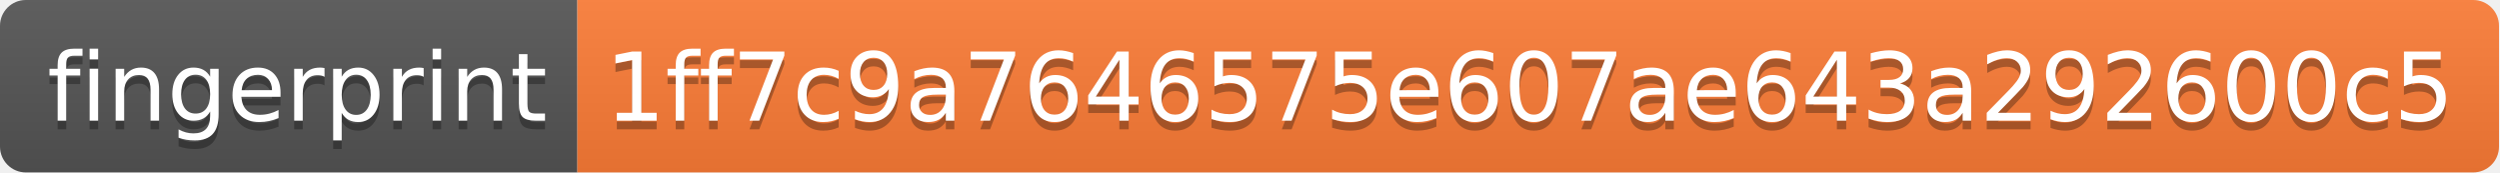
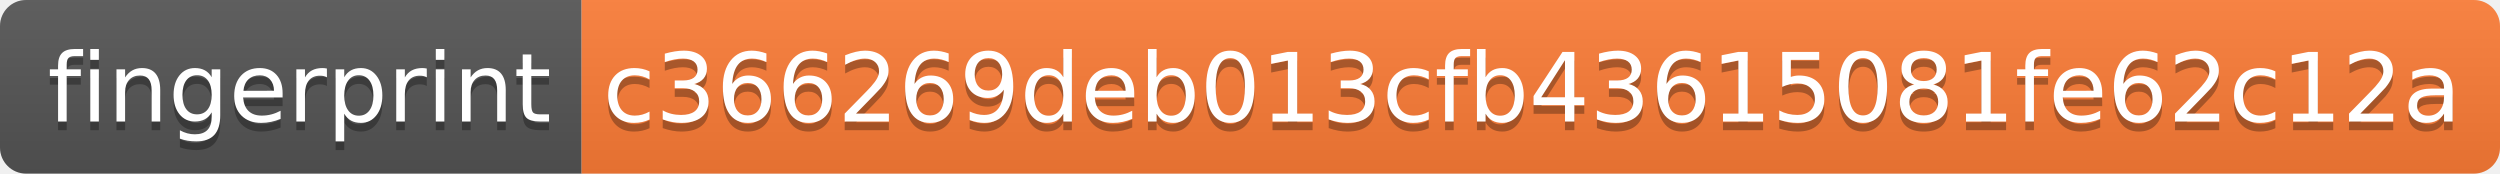
- <svg xmlns="http://www.w3.org/2000/svg" width="290" height="20" role="img" aria-label="fingerprint: 1ff7c9a7646575e607ae643a292600c5">
+ <svg xmlns="http://www.w3.org/2000/svg" width="288" height="20" role="img" aria-label="fingerprint: c366269deb013cfb43615081fe62c12a">
  <linearGradient id="s" x2="0" y2="100%">
    <stop offset="0" stop-color="#bbb" stop-opacity=".1" />
    <stop offset="1" stop-opacity=".1" />
  </linearGradient>
  <clipPath id="r">
-     <rect width="290" height="20" rx="3" fill="#fff" />
+     <rect width="288" height="20" rx="3" fill="#fff" />
  </clipPath>
  <g clip-path="url(#r)">
    <rect width="67" height="20" fill="#555" />
-     <rect x="67" width="223" height="20" fill="#fe7d37" />
-     <rect width="290" height="20" fill="url(#s)" />
+     <rect x="67" width="221" height="20" fill="#fe7d37" />
+     <rect width="288" height="20" fill="url(#s)" />
  </g>
  <g fill="#fff" text-anchor="middle" font-family="Verdana,Geneva,DejaVu Sans,sans-serif" text-rendering="geometricPrecision" font-size="110">
    <text aria-hidden="true" x="345" y="150" fill="#010101" fill-opacity=".3" transform="scale(.1)" textLength="570">fingerprint</text>
    <text x="345" y="140" transform="scale(.1)" fill="#fff" textLength="570">fingerprint</text>
-     <text aria-hidden="true" x="1775" y="150" fill="#010101" fill-opacity=".3" transform="scale(.1)" textLength="2130">1ff7c9a7646575e607ae643a292600c5</text>
-     <text x="1775" y="140" transform="scale(.1)" fill="#fff" textLength="2130">1ff7c9a7646575e607ae643a292600c5</text>
+     <text aria-hidden="true" x="1765" y="150" fill="#010101" fill-opacity=".3" transform="scale(.1)" textLength="2110">c366269deb013cfb43615081fe62c12a</text>
+     <text x="1765" y="140" transform="scale(.1)" fill="#fff" textLength="2110">c366269deb013cfb43615081fe62c12a</text>
  </g>
</svg>
